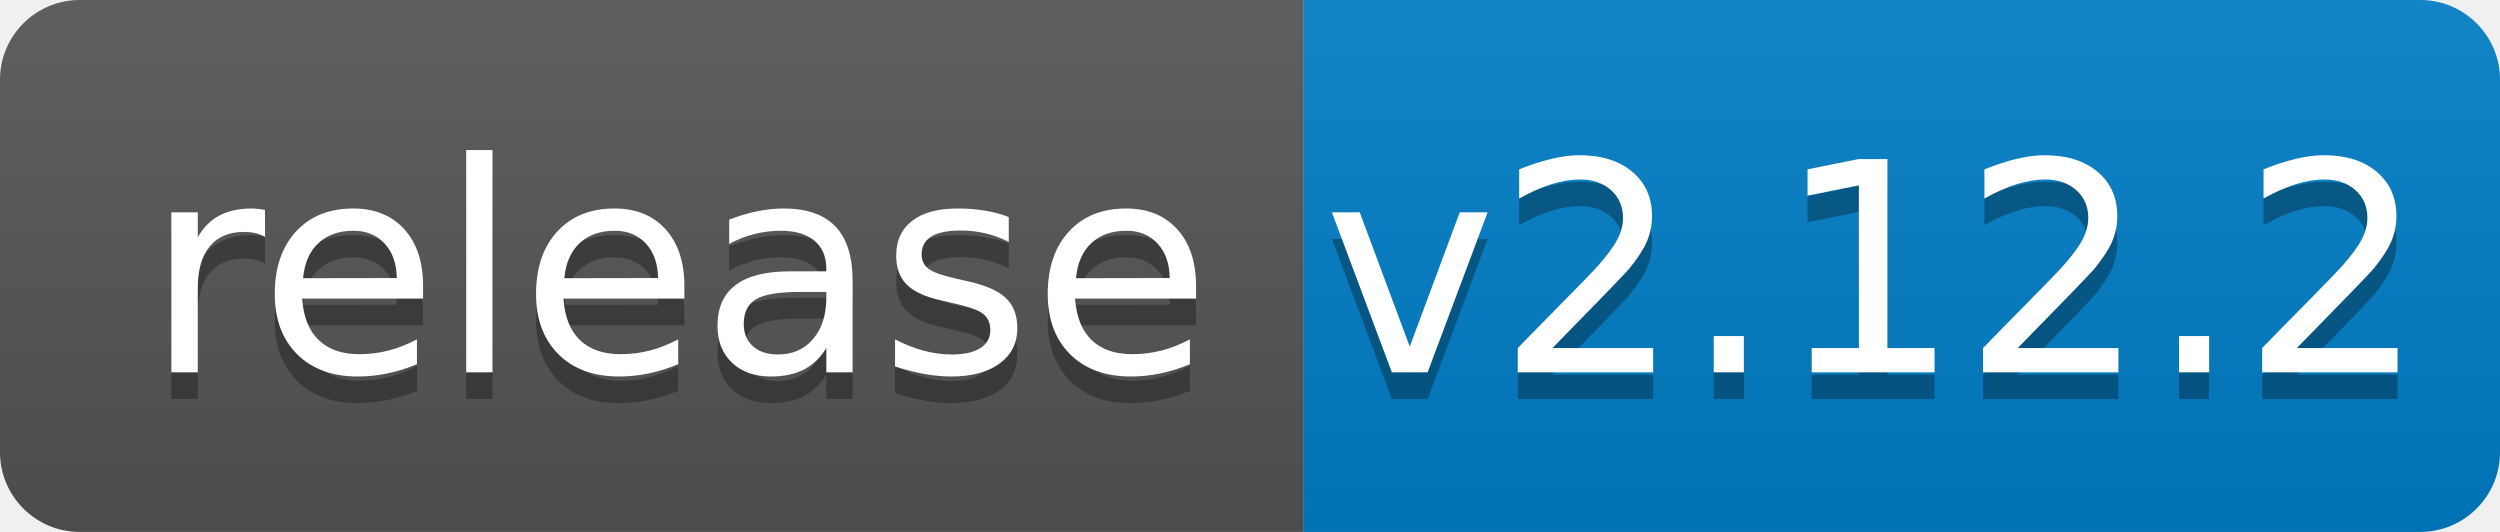
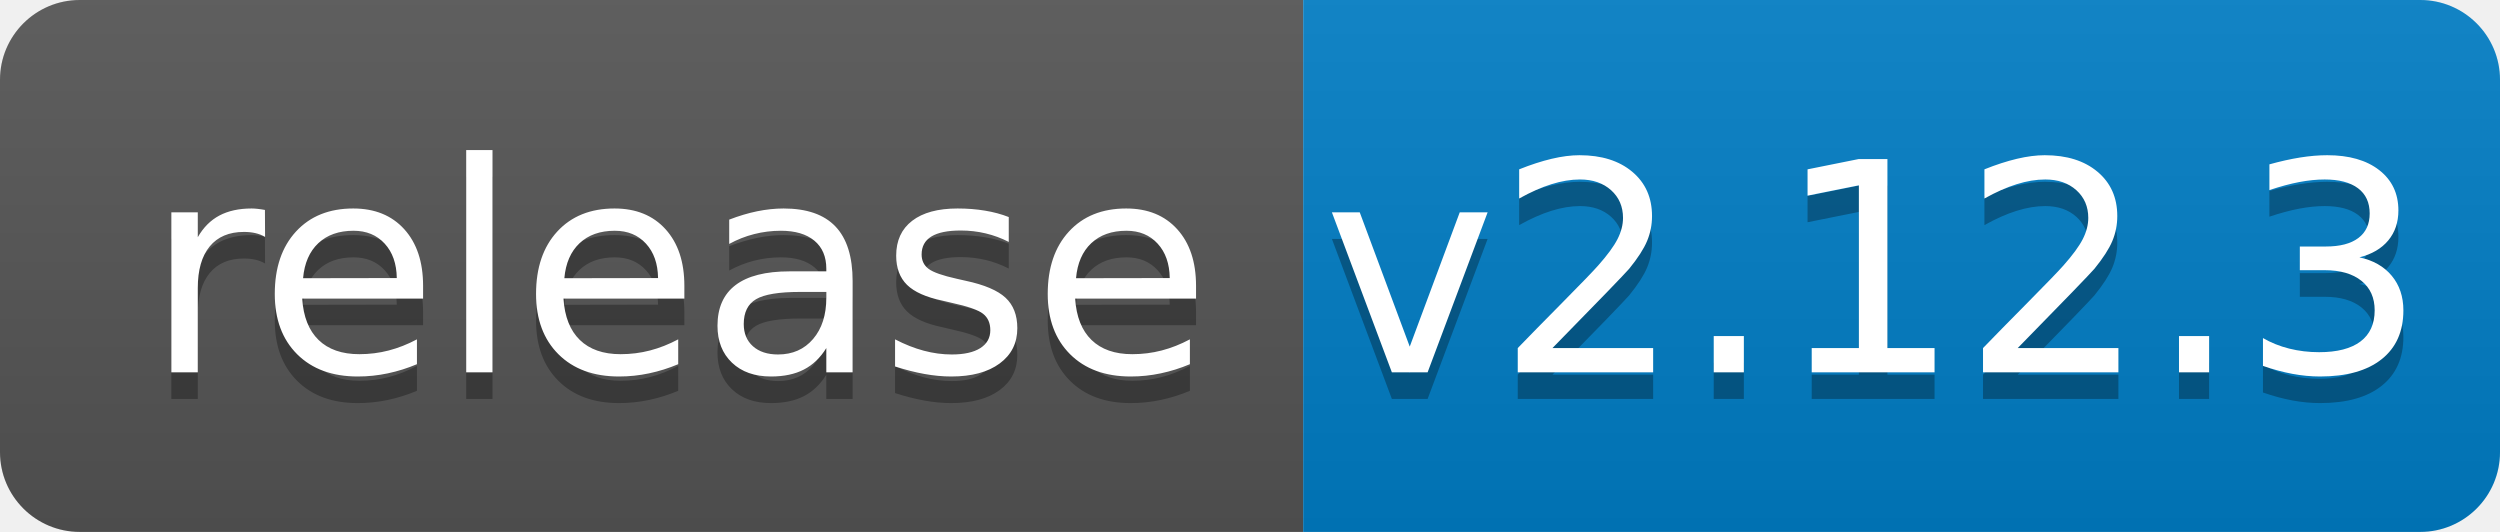
<svg xmlns="http://www.w3.org/2000/svg" width="94" height="20">
  <linearGradient id="b" x2="0" y2="100%">
    <stop offset="0" stop-color="#bbb" stop-opacity=".1" />
    <stop offset="1" stop-opacity=".1" />
  </linearGradient>
  <clipPath id="a">
    <rect width="94" height="20" rx="3" fill="#fff" />
  </clipPath>
  <g clip-path="url(#a)">
    <path fill="#555" d="M0 0h49v20H0z" />
    <path fill="#007ec6" d="M49 0h45v20H49z" />
    <path fill="url(#b)" d="M0 0h94v20H0z" />
  </g>
  <g fill="#fff" text-anchor="middle" font-family="DejaVu Sans,Verdana,Geneva,sans-serif" font-size="110">
    <text x="255" y="150" fill="#010101" fill-opacity=".3" transform="scale(.1)" textLength="390">release</text>
    <text x="255" y="140" transform="scale(.1)" textLength="390">release</text>
-     <text x="705" y="150" fill="#010101" fill-opacity=".3" transform="scale(.1)" textLength="350">v2.12.2</text>
-     <text x="705" y="140" transform="scale(.1)" textLength="350">v2.12.2</text>
+     <text x="705" y="150" fill="#010101" fill-opacity=".3" transform="scale(.1)" textLength="350">v2.12.3</text>
+     <text x="705" y="140" transform="scale(.1)" textLength="350">v2.12.3</text>
  </g>
</svg>
